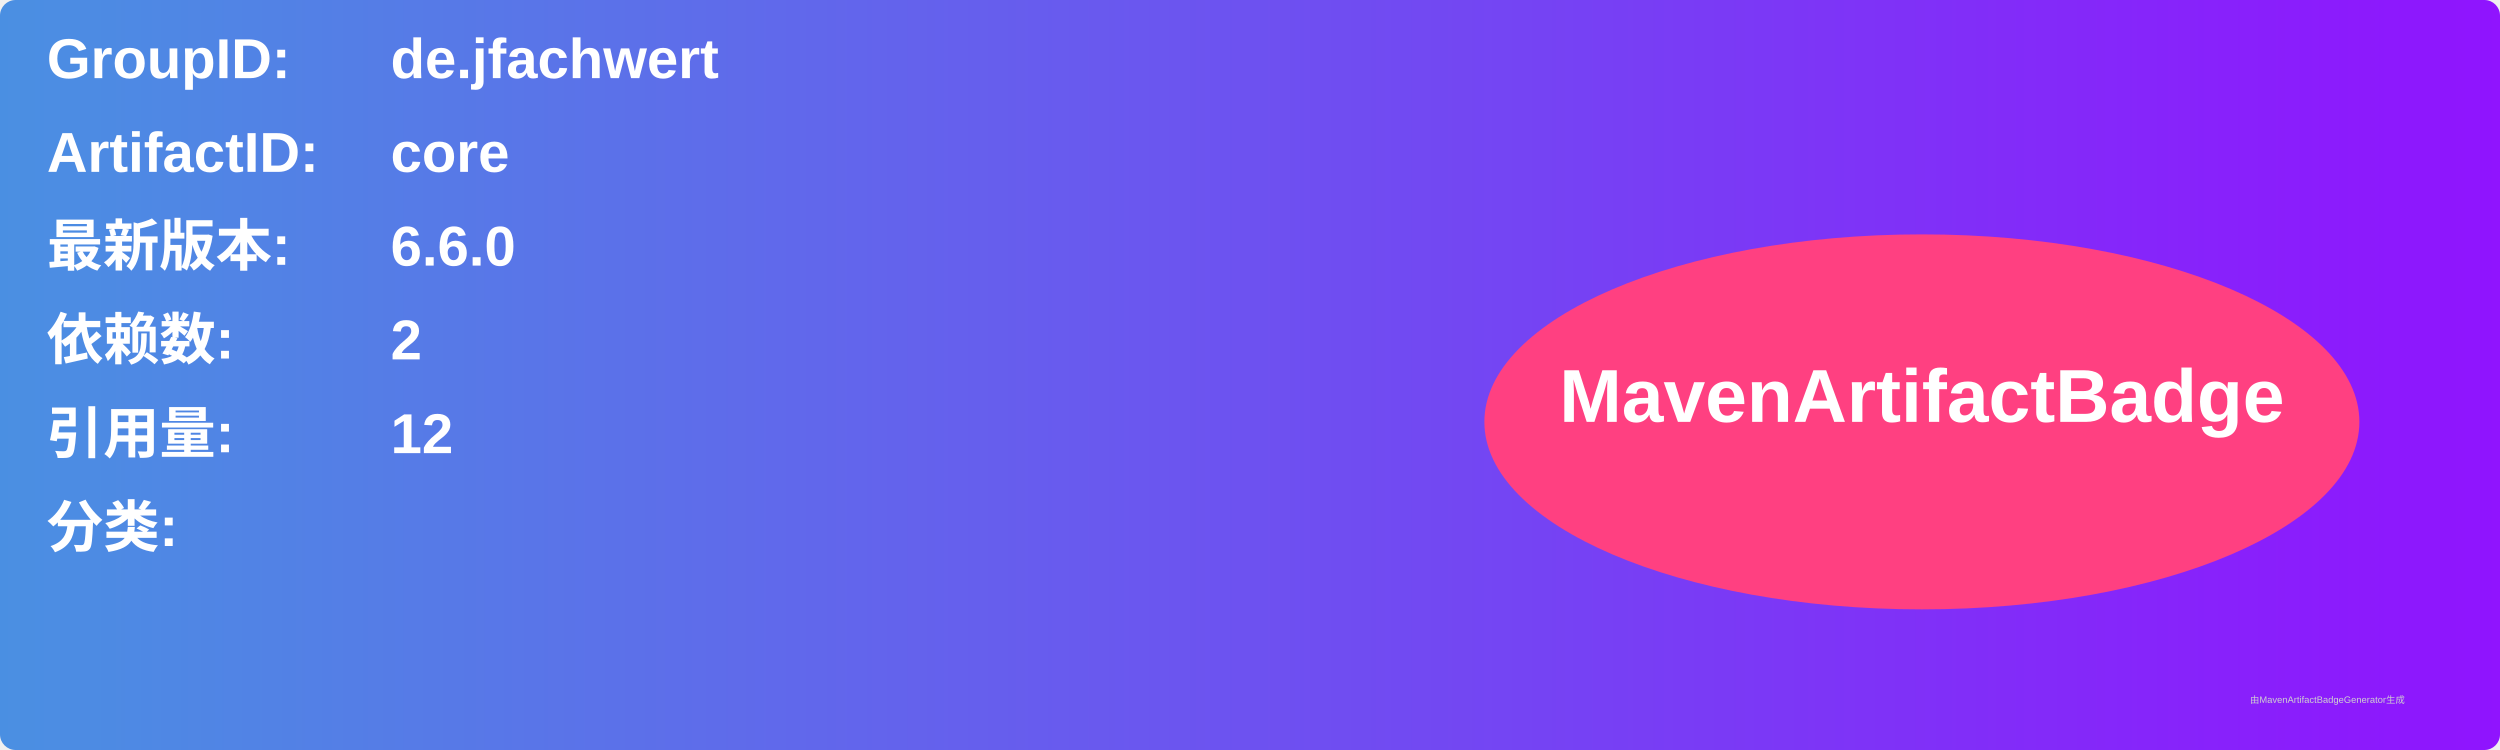
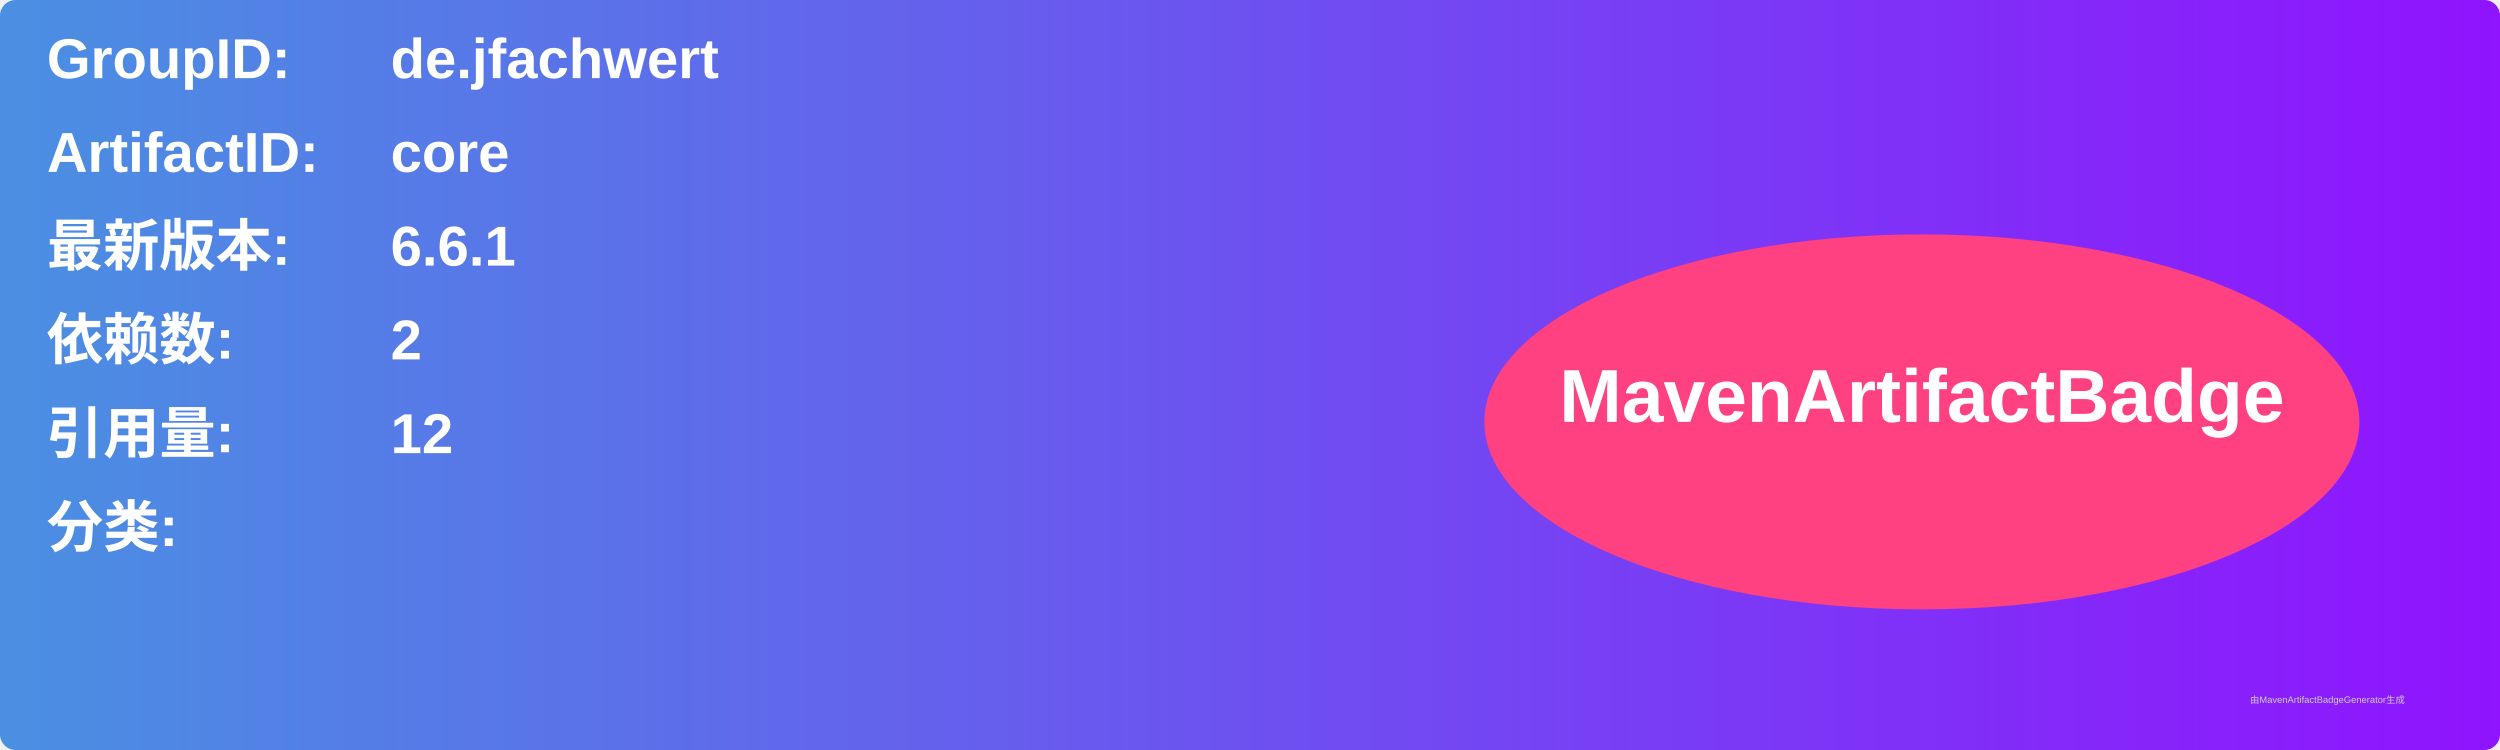
<svg xmlns="http://www.w3.org/2000/svg" width="800" height="240" viewBox="0 0 800 240">
  <linearGradient id="grad" x1="0%" y1="0%" x2="100%" y2="0%">
    <stop offset="0%" stop-color="#4a90e2" />
    <stop offset="100%" stop-color="#9013fe" />
  </linearGradient>
  <rect width="100%" height="100%" rx="5" ry="5" fill="url(#grad)" />
  <g transform="translate(15, 15)">
    <text x="0" y="10" font-family="Arial" font-size="18" fill="white" font-weight="bold" width="260">GroupID:</text>
    <text x="110" y="10" font-family="Arial" font-size="18" fill="white" font-weight="bold" width="460">de.jfachwert</text>
    <text x="0" y="40" font-family="Arial" font-size="18" fill="white" font-weight="bold" width="260">ArtifactID:</text>
    <text x="110" y="40" font-family="Arial" font-size="18" fill="white" font-weight="bold" width="460">core</text>
    <text x="0" y="70" font-family="Arial" font-size="18" fill="white" font-weight="bold">最新版本:</text>
    <text x="110" y="70" font-family="Arial" font-size="18" fill="white" font-weight="bold">
-       <tspan font-weight="bold">6.6.0</tspan>
+       <tspan font-weight="bold">6.6.1</tspan>
    </text>
    <text x="0" y="100" font-family="Arial" font-size="18" fill="white" font-weight="bold">依赖数: </text>
    <text x="110" y="100" font-family="Arial" font-size="18" fill="white">
      <tspan font-weight="bold">2</tspan>
    </text>
    <text x="0" y="130" font-family="Arial" font-size="18" fill="white" font-weight="bold">引用量: </text>
    <text x="110" y="130" font-family="Arial" font-size="18" fill="white">
      <tspan font-weight="bold">12</tspan>
    </text>
    <text x="0" y="160" font-family="Arial" font-size="18" fill="white" font-weight="bold">分类:</text>
    <text x="10" y="190" font-family="Arial" font-size="10" fill="white">
      <tspan font-weight="bold" />
    </text>
    <ellipse cx="600" cy="120" rx="140" ry="60" fill="#ff4081" />
    <text x="600" y="120" text-anchor="middle" font-family="Arial" font-size="24" fill="white" font-weight="bold">MavenArtifactBadge</text>
  </g>
  <text x="720" y="225" font-family="Arial" font-size="3" fill="#d0d0d0">由MavenArtifactBadgeGenerator生成</text>
</svg>
